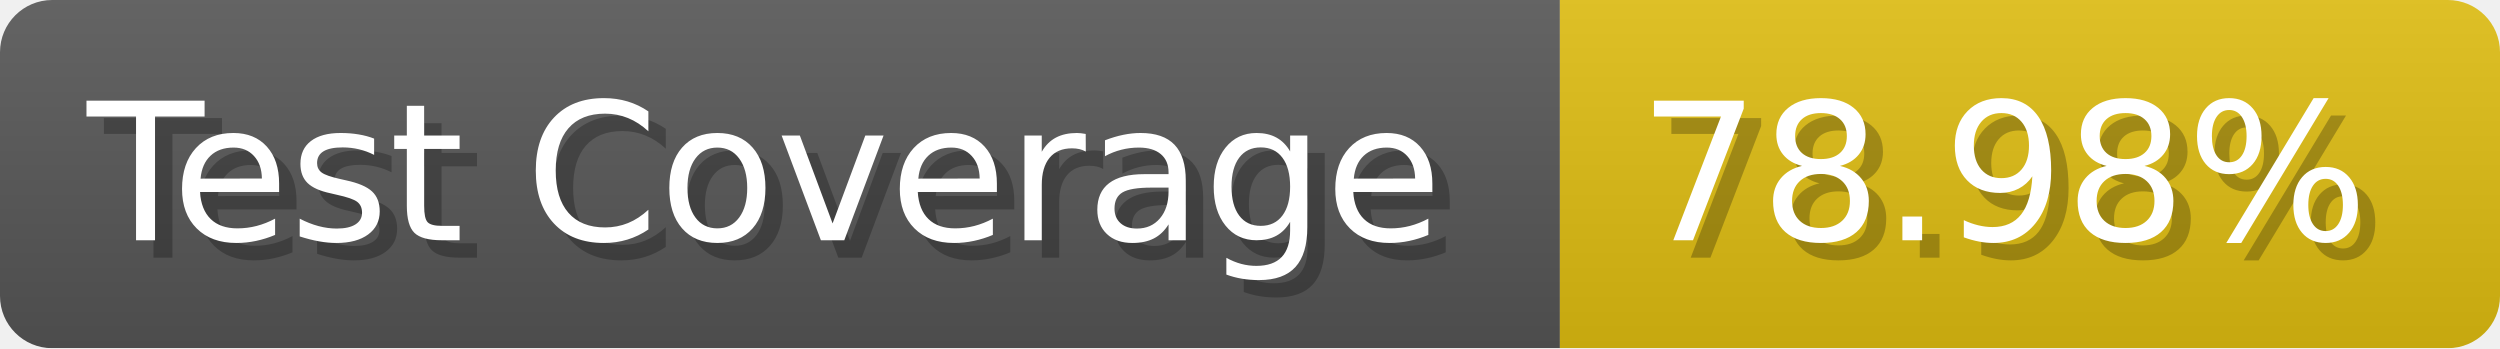
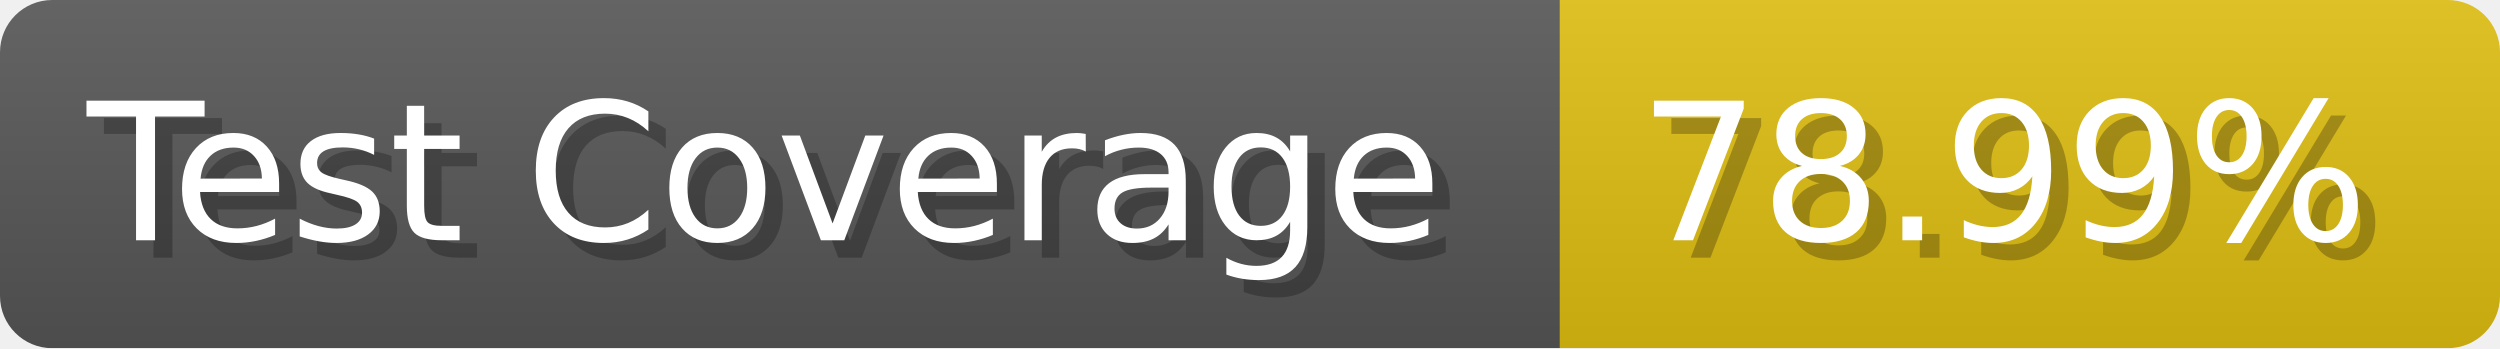
- <svg xmlns="http://www.w3.org/2000/svg" width="143.6" height="20" viewBox="0 0 1436 200" role="img" aria-label="Test Coverage: 78.98%">
+ <svg xmlns="http://www.w3.org/2000/svg" width="143.6" height="20" viewBox="0 0 1436 200" role="img" aria-label="Test Coverage: 78.99%">
  <linearGradient id="a" x2="0" y2="100%">
    <stop offset="0" stop-opacity=".1" stop-color="#EEE" />
    <stop offset="1" stop-opacity=".1" />
  </linearGradient>
  <mask id="m">
    <rect width="1436" height="200" rx="30" fill="#FFF" />
  </mask>
  <g mask="url(#m)">
    <rect width="896" height="200" fill="#555" />
    <rect width="540" height="200" fill="#DB1" x="896" />
    <rect width="1436" height="200" fill="url(#a)" />
  </g>
  <g aria-hidden="true" fill="#fff" text-anchor="start" font-family="Verdana,DejaVu Sans,sans-serif" font-size="110">
    <text x="60" y="148" textLength="796" fill="#000" opacity="0.25">Test Coverage</text>
    <text x="50" y="138" textLength="796">Test Coverage</text>
-     <text x="951" y="148" textLength="440" fill="#000" opacity="0.25">78.98%</text>
-     <text x="941" y="138" textLength="440">78.98%</text>
+     <text x="951" y="148" textLength="440" fill="#000" opacity="0.25">78.99%</text>
+     <text x="941" y="138" textLength="440">78.99%</text>
  </g>
</svg>
